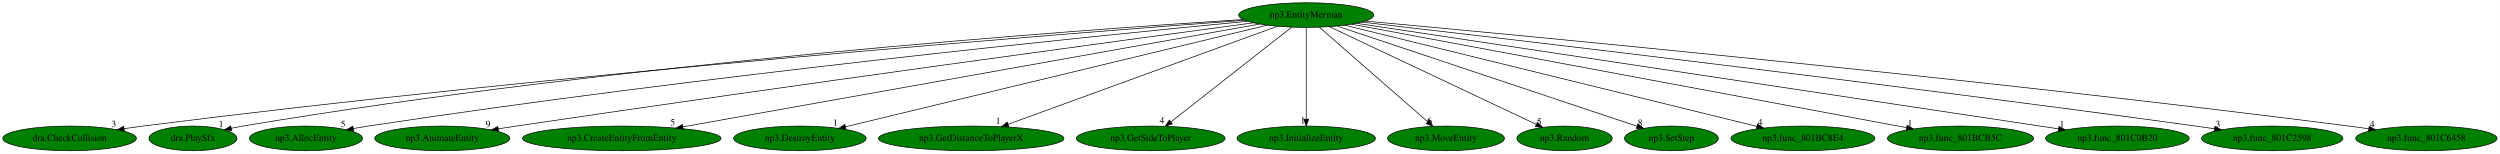
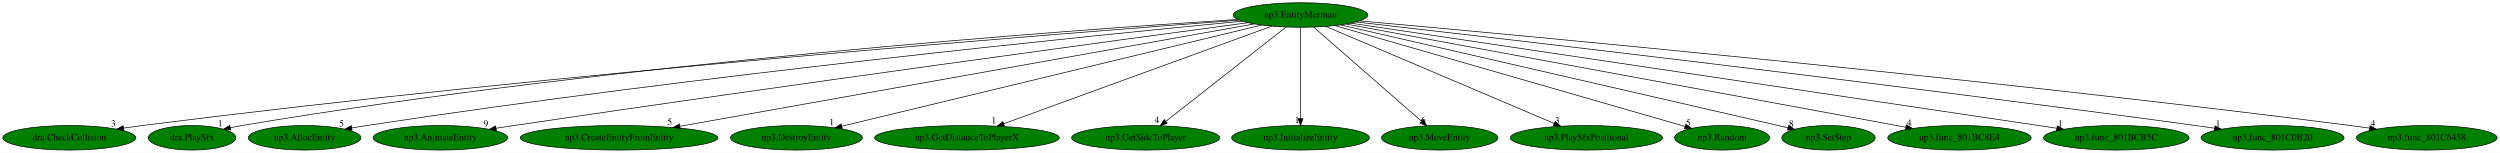
- <svg xmlns="http://www.w3.org/2000/svg" xmlns:xlink="http://www.w3.org/1999/xlink" width="3649pt" height="224pt" viewBox="0.00 0.00 3648.83 224.00">
+ <svg xmlns="http://www.w3.org/2000/svg" xmlns:xlink="http://www.w3.org/1999/xlink" width="3665pt" height="224pt" viewBox="0.00 0.00 3664.83 224.00">
  <g id="graph0" class="graph" transform="scale(1 1) rotate(0) translate(4 220)">
-     <polygon fill="white" stroke="transparent" points="-4,4 -4,-220 3644.83,-220 3644.83,4 -4,4" />
+     <polygon fill="white" stroke="transparent" points="-4,4 -4,-220 3660.83,-220 3660.83,4 -4,4" />
    <g id="node1" class="node">
      <ellipse fill="green" stroke="black" cx="1902.49" cy="-198" rx="98.58" ry="18" />
      <text text-anchor="middle" x="1902.49" y="-194.3" font-family="Times,serif" font-size="14.00">np3.EntityMerman</text>
    </g>
    <g id="node2" class="node">
      <g id="a_node2">
        <a xlink:href="dra.CheckCollision.svg" xlink:title="dra.CheckCollision">
          <ellipse fill="green" stroke="black" cx="97.49" cy="-18" rx="97.48" ry="18" />
          <text text-anchor="middle" x="97.49" y="-14.3" font-family="Times,serif" font-size="14.00">dra.CheckCollision</text>
        </a>
      </g>
    </g>
    <g id="edge1" class="edge">
      <path fill="none" stroke="black" d="M1812.53,-190.48C1559.02,-171.67 817.36,-113.66 204.49,-36 195.58,-34.87 186.28,-33.57 177.03,-32.21" />
      <polygon fill="black" stroke="black" points="177.45,-28.73 167.04,-30.7 176.41,-35.65 177.45,-28.73" />
      <text text-anchor="middle" x="162.04" y="-34.5" font-family="Times,serif" font-size="14.00">3</text>
    </g>
    <g id="node3" class="node">
      <g id="a_node3">
        <a xlink:href="dra.PlaySfx.svg" xlink:title="dra.PlaySfx">
          <ellipse fill="green" stroke="black" cx="277.49" cy="-18" rx="64.19" ry="18" />
          <text text-anchor="middle" x="277.49" y="-14.3" font-family="Times,serif" font-size="14.00">dra.PlaySfx</text>
        </a>
      </g>
    </g>
    <g id="edge2" class="edge">
      <path fill="none" stroke="black" d="M1810.11,-191.48C1568.8,-176.17 900.18,-128.14 350.49,-36 345.04,-35.09 339.38,-34.01 333.74,-32.84" />
      <polygon fill="black" stroke="black" points="334.17,-29.35 323.66,-30.67 332.7,-36.2 334.17,-29.35" />
      <text text-anchor="middle" x="318.66" y="-34.47" font-family="Times,serif" font-size="14.00">1</text>
    </g>
    <g id="node4" class="node">
      <g id="a_node4">
        <a xlink:href="np3.AllocEntity.svg" xlink:title="np3.AllocEntity">
          <ellipse fill="green" stroke="black" cx="442.49" cy="-18" rx="82.59" ry="18" />
          <text text-anchor="middle" x="442.49" y="-14.3" font-family="Times,serif" font-size="14.00">np3.AllocEntity</text>
        </a>
      </g>
    </g>
    <g id="edge3" class="edge">
      <path fill="none" stroke="black" d="M1816.92,-188.97C1601.04,-168.26 1017.03,-109.51 533.49,-36 526.39,-34.92 519,-33.7 511.63,-32.42" />
      <polygon fill="black" stroke="black" points="512.08,-28.95 501.62,-30.65 510.86,-35.84 512.08,-28.95" />
      <text text-anchor="middle" x="496.62" y="-34.45" font-family="Times,serif" font-size="14.00">5</text>
    </g>
    <g id="node5" class="node">
      <g id="a_node5">
        <a xlink:href="np3.AnimateEntity.svg" xlink:title="np3.AnimateEntity">
          <ellipse fill="green" stroke="black" cx="641.49" cy="-18" rx="98.58" ry="18" />
          <text text-anchor="middle" x="641.49" y="-14.3" font-family="Times,serif" font-size="14.00">np3.AnimateEntity</text>
        </a>
      </g>
    </g>
    <g id="edge4" class="edge">
      <path fill="none" stroke="black" d="M1825.17,-186.68C1639.54,-161.79 1154.09,-96.09 749.49,-36 740.97,-34.73 732.07,-33.38 723.19,-32.01" />
      <polygon fill="black" stroke="black" points="723.63,-28.54 713.21,-30.47 722.56,-35.46 723.63,-28.54" />
      <text text-anchor="middle" x="708.21" y="-34.27" font-family="Times,serif" font-size="14.00">9</text>
    </g>
    <g id="node6" class="node">
      <g id="a_node6">
        <a xlink:href="np3.CreateEntityFromEntity.svg" xlink:title="np3.CreateEntityFromEntity">
          <ellipse fill="green" stroke="black" cx="903.49" cy="-18" rx="144.87" ry="18" />
          <text text-anchor="middle" x="903.49" y="-14.3" font-family="Times,serif" font-size="14.00">np3.CreateEntityFromEntity</text>
        </a>
      </g>
    </g>
    <g id="edge5" class="edge">
      <path fill="none" stroke="black" d="M1834.61,-184.91C1659.04,-153.62 1189.92,-70.04 992.75,-34.9" />
      <polygon fill="black" stroke="black" points="993.17,-31.42 982.71,-33.12 991.94,-38.32 993.17,-31.42" />
      <text text-anchor="middle" x="977.71" y="-36.92" font-family="Times,serif" font-size="14.00">5</text>
    </g>
    <g id="node7" class="node">
      <g id="a_node7">
        <a xlink:href="np3.DestroyEntity.svg" xlink:title="np3.DestroyEntity">
          <ellipse fill="green" stroke="black" cx="1163.49" cy="-18" rx="96.68" ry="18" />
          <text text-anchor="middle" x="1163.49" y="-14.3" font-family="Times,serif" font-size="14.00">np3.DestroyEntity</text>
        </a>
      </g>
    </g>
    <g id="edge6" class="edge">
      <path fill="none" stroke="black" d="M1845.42,-183.25C1710.78,-150.82 1373.85,-69.67 1230.14,-35.05" />
      <polygon fill="black" stroke="black" points="1230.67,-31.58 1220.13,-32.64 1229.03,-38.39 1230.67,-31.58" />
      <text text-anchor="middle" x="1215.13" y="-36.44" font-family="Times,serif" font-size="14.00">1</text>
    </g>
    <g id="node8" class="node">
      <g id="a_node8">
        <a xlink:href="np3.GetDistanceToPlayerX.svg" xlink:title="np3.GetDistanceToPlayerX">
          <ellipse fill="green" stroke="black" cx="1413.49" cy="-18" rx="135.38" ry="18" />
          <text text-anchor="middle" x="1413.49" y="-14.3" font-family="Times,serif" font-size="14.00">np3.GetDistanceToPlayerX</text>
        </a>
      </g>
    </g>
    <g id="edge7" class="edge">
      <path fill="none" stroke="black" d="M1860.38,-181.67C1771.59,-149.35 1565.34,-74.28 1467.22,-38.56" />
      <polygon fill="black" stroke="black" points="1468.38,-35.26 1457.79,-35.12 1465.99,-41.83 1468.38,-35.26" />
      <text text-anchor="middle" x="1452.79" y="-38.92" font-family="Times,serif" font-size="14.00">1</text>
    </g>
    <g id="node9" class="node">
      <g id="a_node9">
        <a xlink:href="np3.GetSideToPlayer.svg" xlink:title="np3.GetSideToPlayer">
          <ellipse fill="green" stroke="black" cx="1675.49" cy="-18" rx="108.58" ry="18" />
          <text text-anchor="middle" x="1675.49" y="-14.3" font-family="Times,serif" font-size="14.00">np3.GetSideToPlayer</text>
        </a>
      </g>
    </g>
    <g id="edge8" class="edge">
      <path fill="none" stroke="black" d="M1881.14,-180.25C1840.41,-148.32 1751.56,-78.65 1705.11,-42.23" />
      <polygon fill="black" stroke="black" points="1706.98,-39.25 1696.96,-35.83 1702.67,-44.76 1706.98,-39.25" />
      <text text-anchor="middle" x="1691.96" y="-39.63" font-family="Times,serif" font-size="14.00">4</text>
    </g>
    <g id="node10" class="node">
      <g id="a_node10">
        <a xlink:href="np3.InitializeEntity.svg" xlink:title="np3.InitializeEntity">
          <ellipse fill="green" stroke="black" cx="1902.49" cy="-18" rx="100.98" ry="18" />
          <text text-anchor="middle" x="1902.49" y="-14.3" font-family="Times,serif" font-size="14.00">np3.InitializeEntity</text>
        </a>
      </g>
    </g>
    <g id="edge9" class="edge">
      <path fill="none" stroke="black" d="M1902.49,-179.93C1902.49,-148.97 1902.49,-83.3 1902.49,-46.13" />
      <polygon fill="black" stroke="black" points="1905.99,-46.02 1902.49,-36.02 1898.99,-46.02 1905.99,-46.02" />
      <text text-anchor="middle" x="1897.49" y="-39.82" font-family="Times,serif" font-size="14.00">1</text>
    </g>
    <g id="node11" class="node">
      <g id="a_node11">
        <a xlink:href="np3.MoveEntity.svg" xlink:title="np3.MoveEntity">
          <ellipse fill="green" stroke="black" cx="2106.49" cy="-18" rx="85.29" ry="18" />
          <text text-anchor="middle" x="2106.49" y="-14.3" font-family="Times,serif" font-size="14.00">np3.MoveEntity</text>
        </a>
      </g>
    </g>
    <g id="edge10" class="edge">
      <path fill="none" stroke="black" d="M1921.68,-180.25C1958.3,-148.3 2038.21,-78.58 2079.93,-42.18" />
      <polygon fill="black" stroke="black" points="2082.27,-44.78 2087.5,-35.57 2077.66,-39.51 2082.27,-44.78" />
      <text text-anchor="middle" x="2082.5" y="-39.37" font-family="Times,serif" font-size="14.00">6</text>
    </g>
    <g id="node12" class="node">
      <g id="a_node12">
-         <a xlink:href="np3.Random.svg" xlink:title="np3.Random">
-           <ellipse fill="green" stroke="black" cx="2279.49" cy="-18" rx="69.59" ry="18" />
-           <text text-anchor="middle" x="2279.49" y="-14.3" font-family="Times,serif" font-size="14.00">np3.Random</text>
+         <a xlink:href="np3.PlaySfxPositional.svg" xlink:title="np3.PlaySfxPositional">
+           <ellipse fill="green" stroke="black" cx="2321.49" cy="-18" rx="111.58" ry="18" />
+           <text text-anchor="middle" x="2321.49" y="-14.3" font-family="Times,serif" font-size="14.00">np3.PlaySfxPositional</text>
        </a>
      </g>
    </g>
    <g id="edge11" class="edge">
-       <path fill="none" stroke="black" d="M1936.28,-181.05C2005.52,-148.35 2163.31,-73.86 2238.36,-38.42" />
-       <polygon fill="black" stroke="black" points="2239.97,-41.53 2247.52,-34.1 2236.98,-35.2 2239.97,-41.53" />
-       <text text-anchor="middle" x="2242.52" y="-37.9" font-family="Times,serif" font-size="14.00">5</text>
+       <path fill="none" stroke="black" d="M1939.67,-181.2C2016.04,-148.76 2190.43,-74.68 2274.48,-38.97" />
+       <polygon fill="black" stroke="black" points="2275.95,-42.15 2283.79,-35.02 2273.22,-35.71 2275.95,-42.15" />
+       <text text-anchor="middle" x="2278.79" y="-38.82" font-family="Times,serif" font-size="14.00">3</text>
    </g>
    <g id="node13" class="node">
      <g id="a_node13">
-         <a xlink:href="np3.SetStep.svg" xlink:title="np3.SetStep">
-           <ellipse fill="green" stroke="black" cx="2435.49" cy="-18" rx="68.49" ry="18" />
-           <text text-anchor="middle" x="2435.49" y="-14.3" font-family="Times,serif" font-size="14.00">np3.SetStep</text>
+         <a xlink:href="np3.Random.svg" xlink:title="np3.Random">
+           <ellipse fill="green" stroke="black" cx="2520.49" cy="-18" rx="69.59" ry="18" />
+           <text text-anchor="middle" x="2520.49" y="-14.3" font-family="Times,serif" font-size="14.00">np3.Random</text>
        </a>
      </g>
    </g>
    <g id="edge12" class="edge">
-       <path fill="none" stroke="black" d="M1947.93,-181.82C2047.07,-148.72 2282.13,-70.22 2385.38,-35.73" />
-       <polygon fill="black" stroke="black" points="2386.58,-39.03 2394.95,-32.54 2384.36,-32.39 2386.58,-39.03" />
-       <text text-anchor="middle" x="2389.95" y="-36.34" font-family="Times,serif" font-size="14.00">8</text>
+       <path fill="none" stroke="black" d="M1952.8,-182.51C2067.46,-149.48 2347.39,-68.86 2465.98,-34.7" />
+       <polygon fill="black" stroke="black" points="2467.29,-37.97 2475.93,-31.84 2465.35,-31.24 2467.29,-37.97" />
+       <text text-anchor="middle" x="2470.93" y="-35.64" font-family="Times,serif" font-size="14.00">5</text>
    </g>
    <g id="node14" class="node">
      <g id="a_node14">
-         <a xlink:href="np3.func_801BC8E4.svg" xlink:title="np3.func_801BC8E4">
-           <ellipse fill="green" stroke="black" cx="2627.49" cy="-18" rx="105.08" ry="18" />
-           <text text-anchor="middle" x="2627.49" y="-14.3" font-family="Times,serif" font-size="14.00">np3.func_801BC8E4</text>
+         <a xlink:href="np3.SetStep.svg" xlink:title="np3.SetStep">
+           <ellipse fill="green" stroke="black" cx="2676.49" cy="-18" rx="68.49" ry="18" />
+           <text text-anchor="middle" x="2676.49" y="-14.3" font-family="Times,serif" font-size="14.00">np3.SetStep</text>
        </a>
      </g>
    </g>
    <g id="edge13" class="edge">
-       <path fill="none" stroke="black" d="M1958.78,-183.18C2090.44,-150.85 2418.09,-70.41 2560.09,-35.55" />
-       <polygon fill="black" stroke="black" points="2561.11,-38.9 2569.99,-33.12 2559.44,-32.1 2561.11,-38.9" />
-       <text text-anchor="middle" x="2564.99" y="-36.92" font-family="Times,serif" font-size="14.00">4</text>
+       <path fill="none" stroke="black" d="M1961.3,-183.47C2104.96,-150.44 2472.53,-65.91 2616.95,-32.69" />
+       <polygon fill="black" stroke="black" points="2617.99,-36.04 2626.96,-30.39 2616.43,-29.22 2617.99,-36.04" />
+       <text text-anchor="middle" x="2621.96" y="-34.19" font-family="Times,serif" font-size="14.00">8</text>
    </g>
    <g id="node15" class="node">
      <g id="a_node15">
-         <a xlink:href="np3.func_801BCB5C.svg" xlink:title="np3.func_801BCB5C">
-           <ellipse fill="green" stroke="black" cx="2857.49" cy="-18" rx="106.68" ry="18" />
-           <text text-anchor="middle" x="2857.49" y="-14.3" font-family="Times,serif" font-size="14.00">np3.func_801BCB5C</text>
+         <a xlink:href="np3.func_801BC8E4.svg" xlink:title="np3.func_801BC8E4">
+           <ellipse fill="green" stroke="black" cx="2868.49" cy="-18" rx="105.08" ry="18" />
+           <text text-anchor="middle" x="2868.49" y="-14.3" font-family="Times,serif" font-size="14.00">np3.func_801BC8E4</text>
        </a>
      </g>
    </g>
    <g id="edge14" class="edge">
-       <path fill="none" stroke="black" d="M1968.89,-184.62C2139.91,-152.75 2594.94,-67.94 2778.79,-33.67" />
-       <polygon fill="black" stroke="black" points="2779.47,-37.1 2788.66,-31.83 2778.19,-30.22 2779.47,-37.1" />
-       <text text-anchor="middle" x="2783.66" y="-35.63" font-family="Times,serif" font-size="14.00">1</text>
+       <path fill="none" stroke="black" d="M1969.27,-184.7C2142.25,-152.82 2604.32,-67.68 2789.81,-33.5" />
+       <polygon fill="black" stroke="black" points="2790.57,-36.92 2799.77,-31.66 2789.3,-30.03 2790.57,-36.92" />
+       <text text-anchor="middle" x="2794.77" y="-35.46" font-family="Times,serif" font-size="14.00">4</text>
    </g>
    <g id="node16" class="node">
      <g id="a_node16">
-         <a xlink:href="np3.func_801C0B20.svg" xlink:title="np3.func_801C0B20">
-           <ellipse fill="green" stroke="black" cx="3086.49" cy="-18" rx="104.78" ry="18" />
-           <text text-anchor="middle" x="3086.49" y="-14.3" font-family="Times,serif" font-size="14.00">np3.func_801C0B20</text>
+         <a xlink:href="np3.func_801BCB5C.svg" xlink:title="np3.func_801BCB5C">
+           <ellipse fill="green" stroke="black" cx="3098.49" cy="-18" rx="106.68" ry="18" />
+           <text text-anchor="middle" x="3098.49" y="-14.3" font-family="Times,serif" font-size="14.00">np3.func_801BCB5C</text>
        </a>
      </g>
    </g>
    <g id="edge15" class="edge">
-       <path fill="none" stroke="black" d="M1976.18,-185.93C2149.88,-159.82 2598.6,-92.38 2973.49,-36 2982.28,-34.68 2991.45,-33.3 3000.61,-31.92" />
-       <polygon fill="black" stroke="black" points="3001.14,-35.38 3010.51,-30.43 3000.1,-28.46 3001.14,-35.38" />
-       <text text-anchor="middle" x="3005.51" y="-34.23" font-family="Times,serif" font-size="14.00">1</text>
+       <path fill="none" stroke="black" d="M1976.4,-186C2186.31,-154.76 2785.42,-65.59 3011.08,-32.01" />
+       <polygon fill="black" stroke="black" points="3011.84,-35.43 3021.22,-30.5 3010.81,-28.51 3011.84,-35.43" />
+       <text text-anchor="middle" x="3016.22" y="-34.3" font-family="Times,serif" font-size="14.00">1</text>
    </g>
    <g id="node17" class="node">
      <g id="a_node17">
-         <a xlink:href="np3.func_801C2598.svg" xlink:title="np3.func_801C2598">
-           <ellipse fill="green" stroke="black" cx="3312.49" cy="-18" rx="103.18" ry="18" />
-           <text text-anchor="middle" x="3312.49" y="-14.3" font-family="Times,serif" font-size="14.00">np3.func_801C2598</text>
+         <a xlink:href="np3.func_801C0B20.svg" xlink:title="np3.func_801C0B20">
+           <ellipse fill="green" stroke="black" cx="3327.49" cy="-18" rx="104.78" ry="18" />
+           <text text-anchor="middle" x="3327.49" y="-14.3" font-family="Times,serif" font-size="14.00">np3.func_801C0B20</text>
        </a>
      </g>
    </g>
    <g id="edge16" class="edge">
-       <path fill="none" stroke="black" d="M1983.85,-187.69C2188.47,-164.1 2741.04,-99.35 3200.49,-36 3209.43,-34.77 3218.77,-33.43 3228.07,-32.07" />
-       <polygon fill="black" stroke="black" points="3228.75,-35.5 3238.13,-30.58 3227.72,-28.58 3228.75,-35.5" />
-       <text text-anchor="middle" x="3233.13" y="-34.38" font-family="Times,serif" font-size="14.00">3</text>
+       <path fill="none" stroke="black" d="M1983.96,-187.78C2190.19,-164.29 2749.51,-99.49 3214.49,-36 3223.51,-34.77 3232.93,-33.43 3242.32,-32.07" />
+       <polygon fill="black" stroke="black" points="3243.08,-35.49 3252.47,-30.58 3242.06,-28.57 3243.08,-35.49" />
+       <text text-anchor="middle" x="3247.47" y="-34.38" font-family="Times,serif" font-size="14.00">1</text>
    </g>
    <g id="node18" class="node">
      <g id="a_node18">
        <a xlink:href="np3.func_801C6458.svg" xlink:title="np3.func_801C6458">
-           <ellipse fill="green" stroke="black" cx="3537.49" cy="-18" rx="103.18" ry="18" />
-           <text text-anchor="middle" x="3537.49" y="-14.3" font-family="Times,serif" font-size="14.00">np3.func_801C6458</text>
+           <ellipse fill="green" stroke="black" cx="3553.49" cy="-18" rx="103.18" ry="18" />
+           <text text-anchor="middle" x="3553.49" y="-14.3" font-family="Times,serif" font-size="14.00">np3.func_801C6458</text>
        </a>
      </g>
    </g>
    <g id="edge17" class="edge">
-       <path fill="none" stroke="black" d="M1988.89,-189.2C2221.32,-167.93 2879.25,-105.82 3424.49,-36 3433.84,-34.8 3443.61,-33.47 3453.32,-32.08" />
-       <polygon fill="black" stroke="black" points="3454,-35.52 3463.4,-30.62 3453,-28.59 3454,-35.52" />
-       <text text-anchor="middle" x="3458.4" y="-34.42" font-family="Times,serif" font-size="14.00">4</text>
+       <path fill="none" stroke="black" d="M1989.43,-189.33C2224.1,-168.32 2889.9,-106.67 3441.49,-36 3450.69,-34.82 3460.29,-33.5 3469.84,-32.13" />
+       <polygon fill="black" stroke="black" points="3470.37,-35.59 3479.76,-30.69 3469.36,-28.66 3470.37,-35.59" />
+       <text text-anchor="middle" x="3474.76" y="-34.49" font-family="Times,serif" font-size="14.00">4</text>
    </g>
  </g>
</svg>
